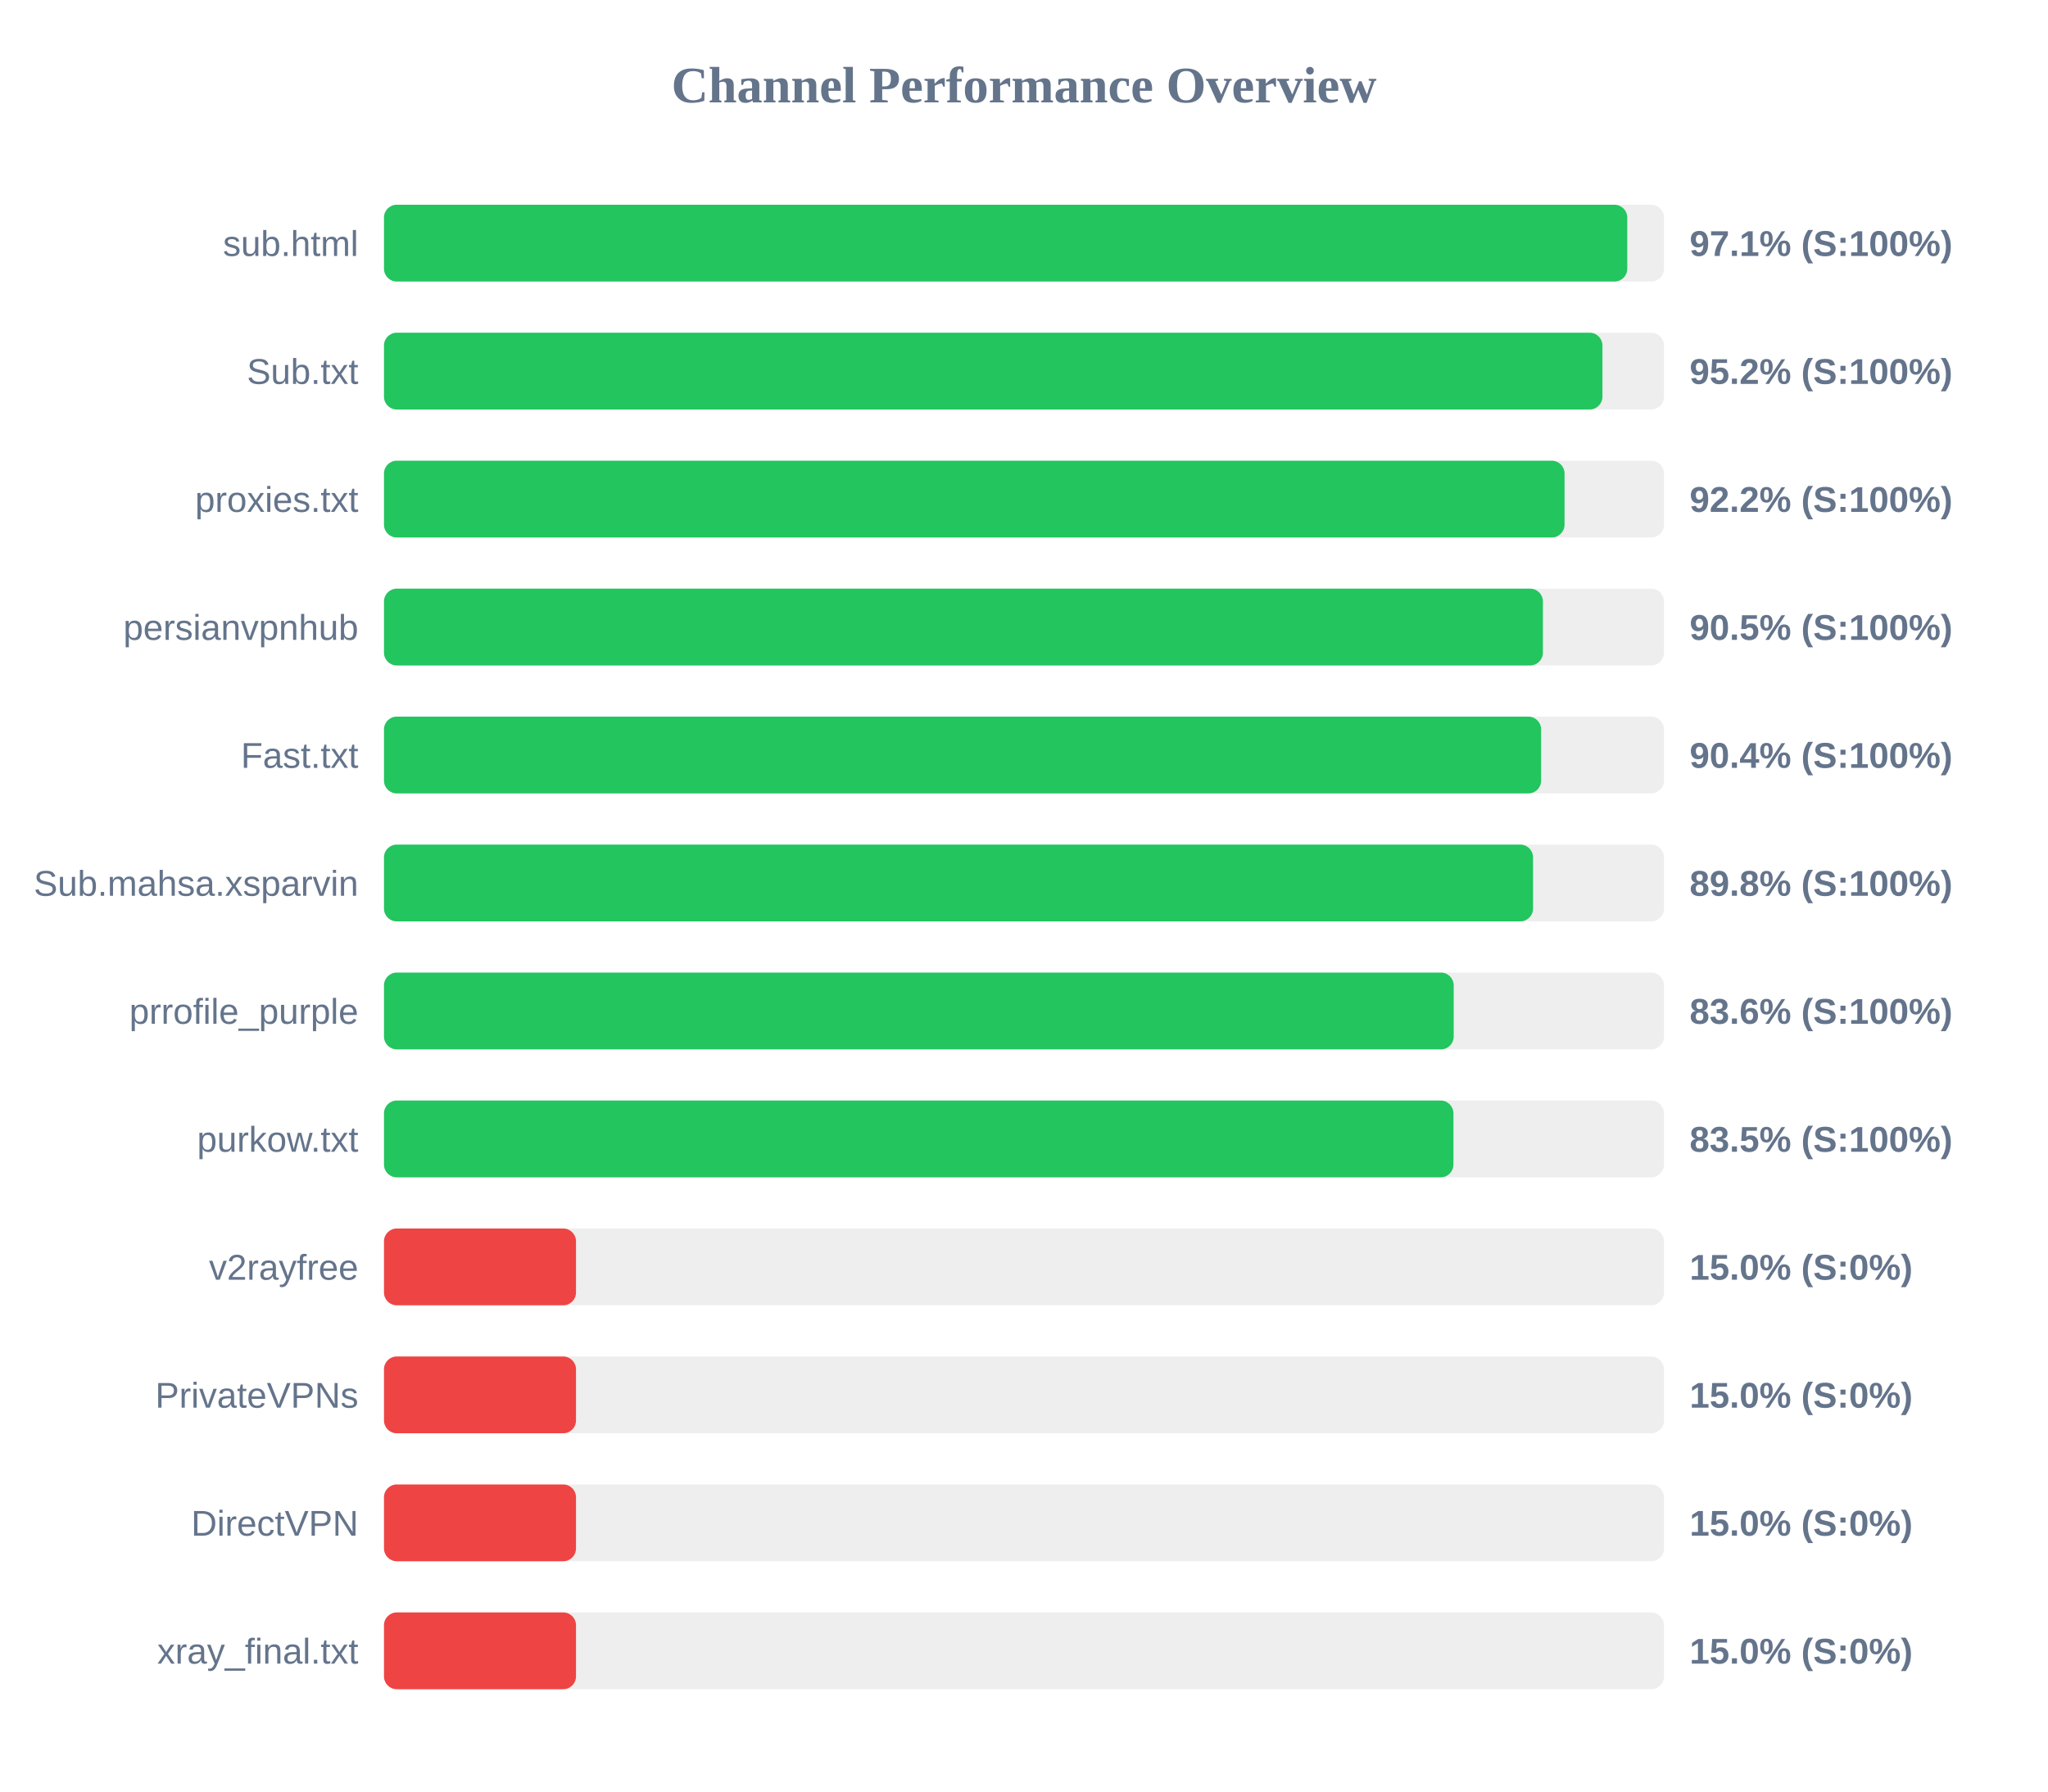
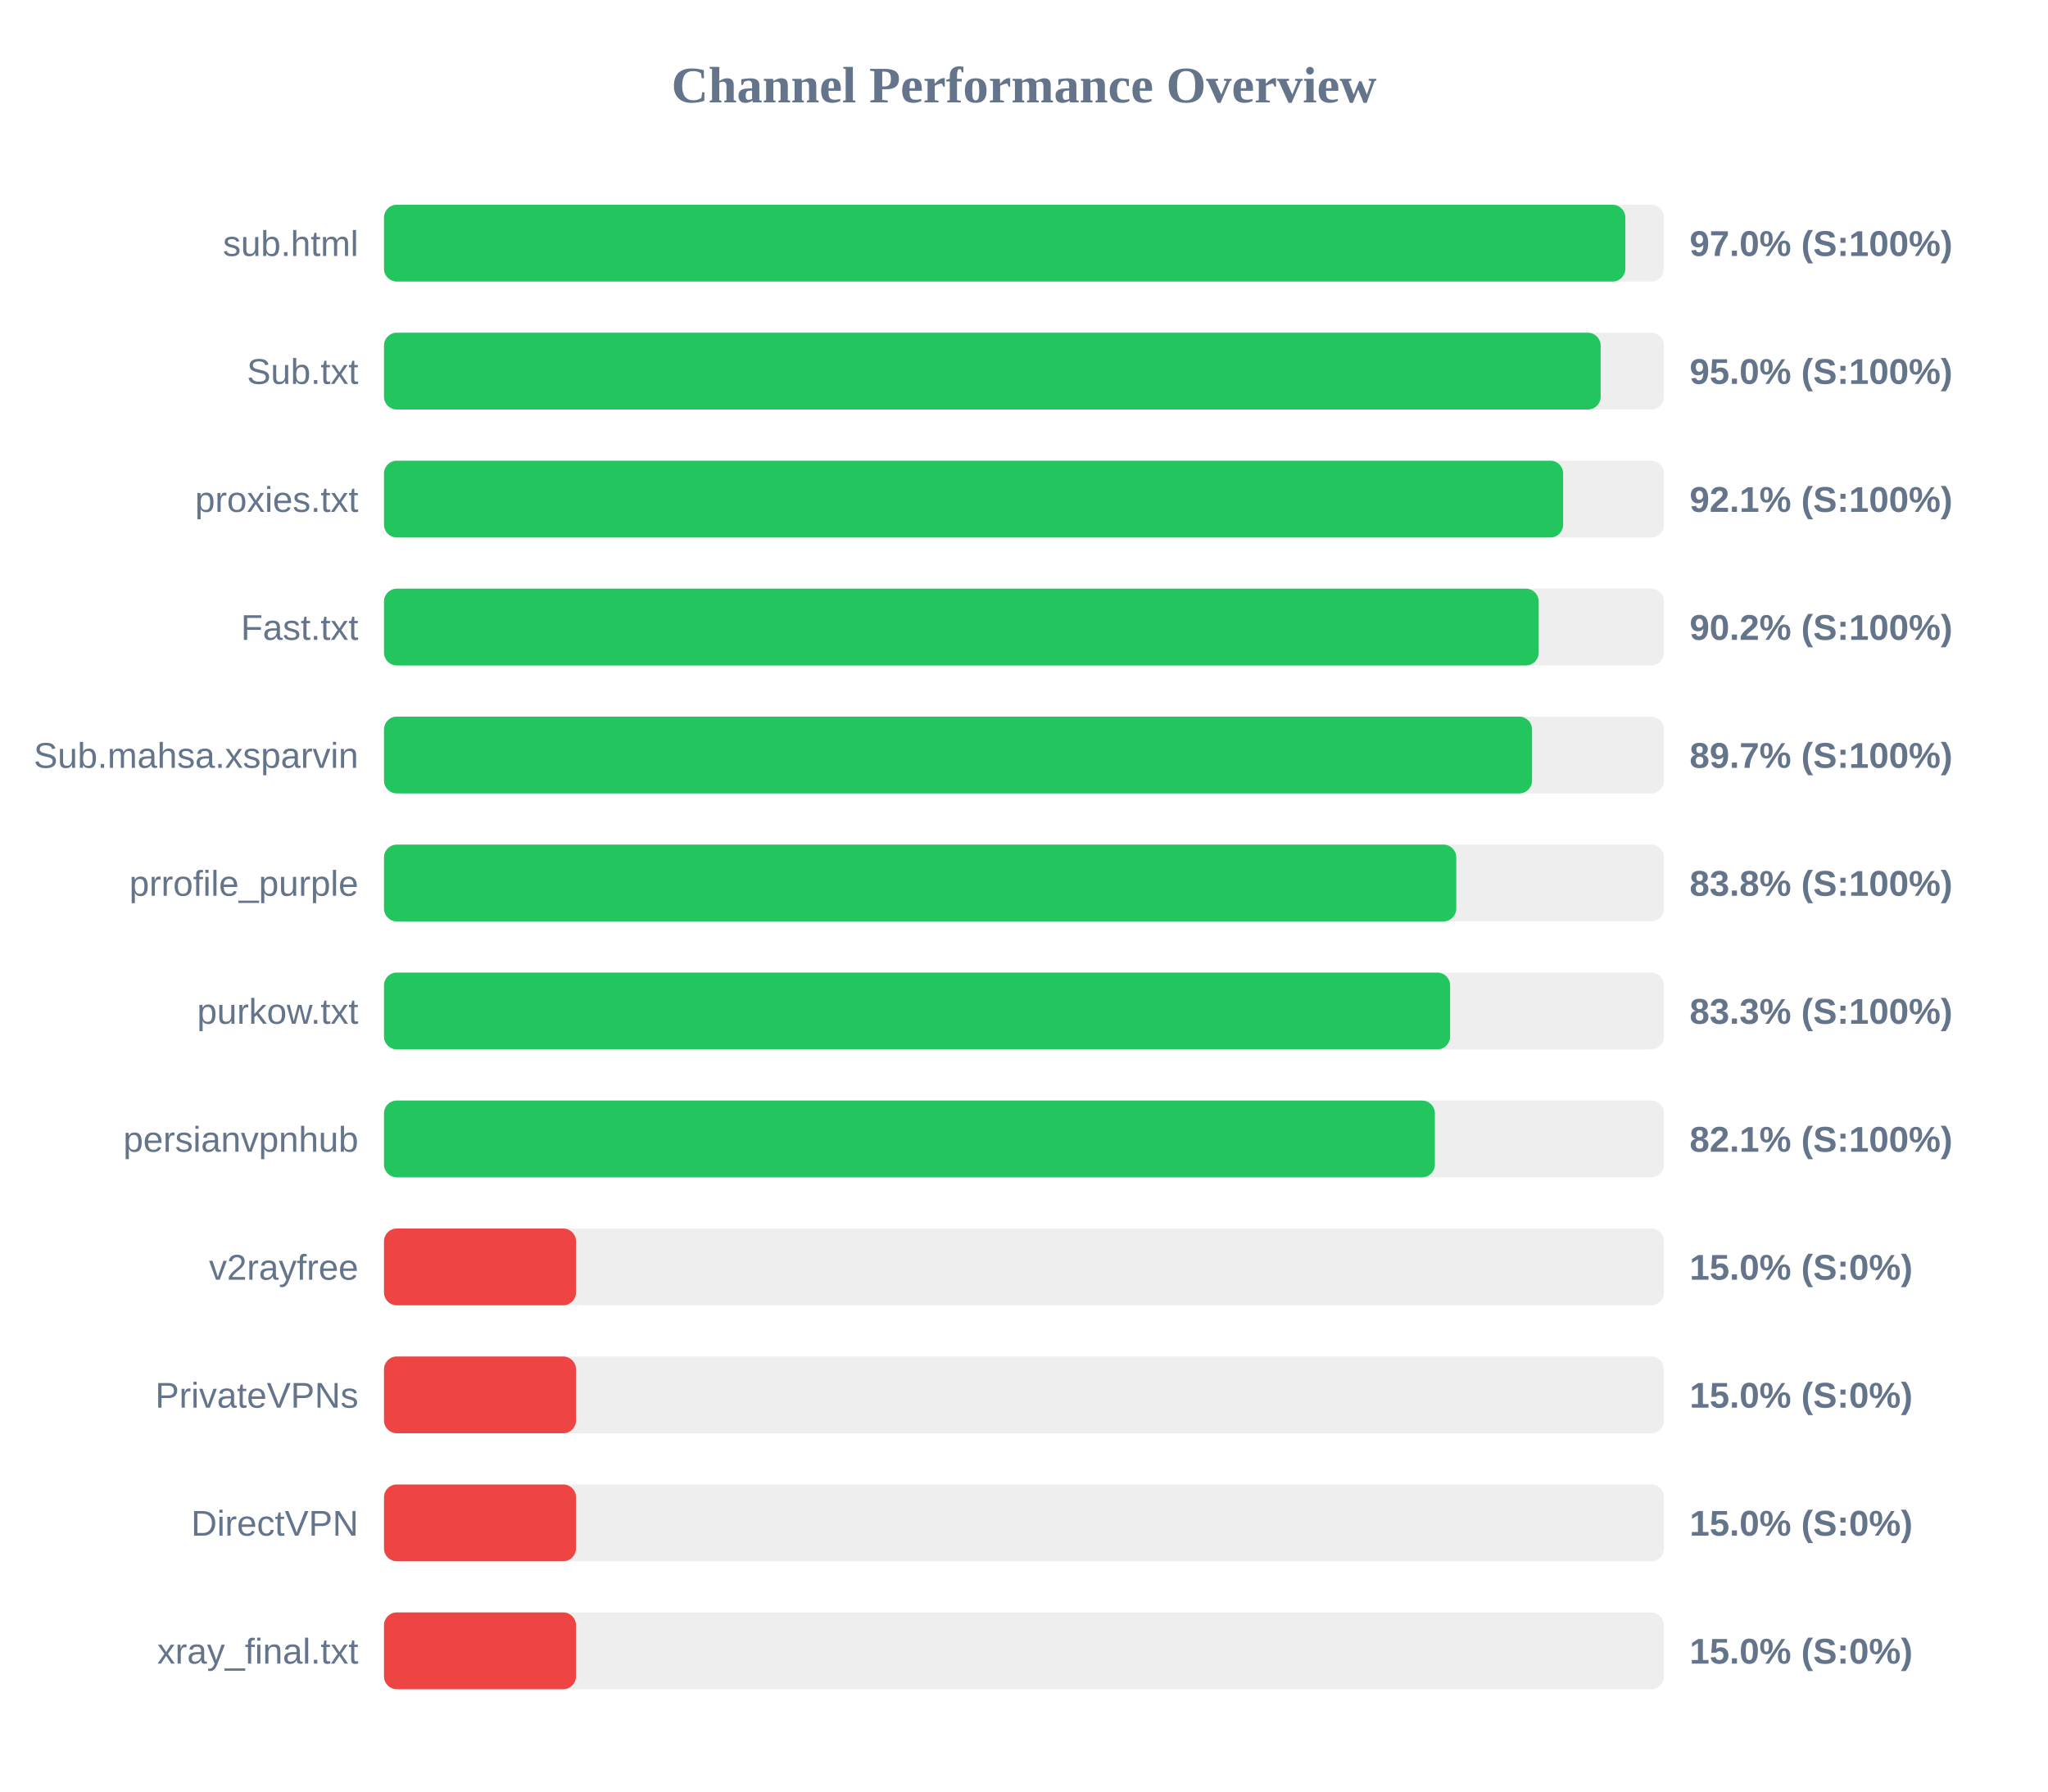
<svg xmlns="http://www.w3.org/2000/svg" width="800" height="700" version="1.1">
  <style>
        .row { font: 14px Arial; fill: #64748b; }
        .score { font: bold 14px Arial; fill: #64748b; }
    </style>
  <text x="400" y="40" text-anchor="middle" font-size="20px" font-weight="bold" fill="#64748b">Channel Performance Overview</text>
  <rect x="150" y="80" width="500" height="30" fill="#eee" rx="5" />
-   <rect x="150" y="80" width="485.65" height="30" fill="#22c55e" rx="5" />
+   <rect x="150" y="80" width="484.9" height="30" fill="#22c55e" rx="5" />
  <text x="140" y="100" text-anchor="end" class="row">sub.html</text>
-   <text x="660" y="100" text-anchor="start" class="score">97.1% (S:100%)</text>
+   <text x="660" y="100" text-anchor="start" class="score">97.0% (S:100%)</text>
  <rect x="150" y="130" width="500" height="30" fill="#eee" rx="5" />
-   <rect x="150" y="130" width="475.95" height="30" fill="#22c55e" rx="5" />
+   <rect x="150" y="130" width="475.25" height="30" fill="#22c55e" rx="5" />
  <text x="140" y="150" text-anchor="end" class="row">Sub.txt</text>
-   <text x="660" y="150" text-anchor="start" class="score">95.2% (S:100%)</text>
+   <text x="660" y="150" text-anchor="start" class="score">95.0% (S:100%)</text>
  <rect x="150" y="180" width="500" height="30" fill="#eee" rx="5" />
-   <rect x="150" y="180" width="461.15" height="30" fill="#22c55e" rx="5" />
+   <rect x="150" y="180" width="460.6" height="30" fill="#22c55e" rx="5" />
  <text x="140" y="200" text-anchor="end" class="row">proxies.txt</text>
-   <text x="660" y="200" text-anchor="start" class="score">92.2% (S:100%)</text>
+   <text x="660" y="200" text-anchor="start" class="score">92.1% (S:100%)</text>
  <rect x="150" y="230" width="500" height="30" fill="#eee" rx="5" />
-   <rect x="150" y="230" width="452.7" height="30" fill="#22c55e" rx="5" />
-   <text x="140" y="250" text-anchor="end" class="row">persianvpnhub</text>
-   <text x="660" y="250" text-anchor="start" class="score">90.5% (S:100%)</text>
+   <rect x="150" y="230" width="451.05" height="30" fill="#22c55e" rx="5" />
+   <text x="140" y="250" text-anchor="end" class="row">Fast.txt</text>
+   <text x="660" y="250" text-anchor="start" class="score">90.2% (S:100%)</text>
  <rect x="150" y="280" width="500" height="30" fill="#eee" rx="5" />
-   <rect x="150" y="280" width="452.0" height="30" fill="#22c55e" rx="5" />
-   <text x="140" y="300" text-anchor="end" class="row">Fast.txt</text>
-   <text x="660" y="300" text-anchor="start" class="score">90.4% (S:100%)</text>
+   <rect x="150" y="280" width="448.45" height="30" fill="#22c55e" rx="5" />
+   <text x="140" y="300" text-anchor="end" class="row">Sub.mahsa.xsparvin</text>
+   <text x="660" y="300" text-anchor="start" class="score">89.7% (S:100%)</text>
  <rect x="150" y="330" width="500" height="30" fill="#eee" rx="5" />
-   <rect x="150" y="330" width="448.85" height="30" fill="#22c55e" rx="5" />
-   <text x="140" y="350" text-anchor="end" class="row">Sub.mahsa.xsparvin</text>
-   <text x="660" y="350" text-anchor="start" class="score">89.8% (S:100%)</text>
+   <rect x="150" y="330" width="418.85" height="30" fill="#22c55e" rx="5" />
+   <text x="140" y="350" text-anchor="end" class="row">prrofile_purple</text>
+   <text x="660" y="350" text-anchor="start" class="score">83.8% (S:100%)</text>
  <rect x="150" y="380" width="500" height="30" fill="#eee" rx="5" />
-   <rect x="150" y="380" width="417.85" height="30" fill="#22c55e" rx="5" />
-   <text x="140" y="400" text-anchor="end" class="row">prrofile_purple</text>
-   <text x="660" y="400" text-anchor="start" class="score">83.6% (S:100%)</text>
+   <rect x="150" y="380" width="416.45" height="30" fill="#22c55e" rx="5" />
+   <text x="140" y="400" text-anchor="end" class="row">purkow.txt</text>
+   <text x="660" y="400" text-anchor="start" class="score">83.3% (S:100%)</text>
  <rect x="150" y="430" width="500" height="30" fill="#eee" rx="5" />
-   <rect x="150" y="430" width="417.75" height="30" fill="#22c55e" rx="5" />
-   <text x="140" y="450" text-anchor="end" class="row">purkow.txt</text>
-   <text x="660" y="450" text-anchor="start" class="score">83.5% (S:100%)</text>
+   <rect x="150" y="430" width="410.5" height="30" fill="#22c55e" rx="5" />
+   <text x="140" y="450" text-anchor="end" class="row">persianvpnhub</text>
+   <text x="660" y="450" text-anchor="start" class="score">82.1% (S:100%)</text>
  <rect x="150" y="480" width="500" height="30" fill="#eee" rx="5" />
  <rect x="150" y="480" width="75.0" height="30" fill="#ef4444" rx="5" />
  <text x="140" y="500" text-anchor="end" class="row">v2rayfree</text>
  <text x="660" y="500" text-anchor="start" class="score">15.0% (S:0%)</text>
  <rect x="150" y="530" width="500" height="30" fill="#eee" rx="5" />
  <rect x="150" y="530" width="75.0" height="30" fill="#ef4444" rx="5" />
  <text x="140" y="550" text-anchor="end" class="row">PrivateVPNs</text>
  <text x="660" y="550" text-anchor="start" class="score">15.0% (S:0%)</text>
  <rect x="150" y="580" width="500" height="30" fill="#eee" rx="5" />
  <rect x="150" y="580" width="75.0" height="30" fill="#ef4444" rx="5" />
  <text x="140" y="600" text-anchor="end" class="row">DirectVPN</text>
  <text x="660" y="600" text-anchor="start" class="score">15.0% (S:0%)</text>
  <rect x="150" y="630" width="500" height="30" fill="#eee" rx="5" />
  <rect x="150" y="630" width="75.0" height="30" fill="#ef4444" rx="5" />
  <text x="140" y="650" text-anchor="end" class="row">xray_final.txt</text>
  <text x="660" y="650" text-anchor="start" class="score">15.0% (S:0%)</text>
</svg>
